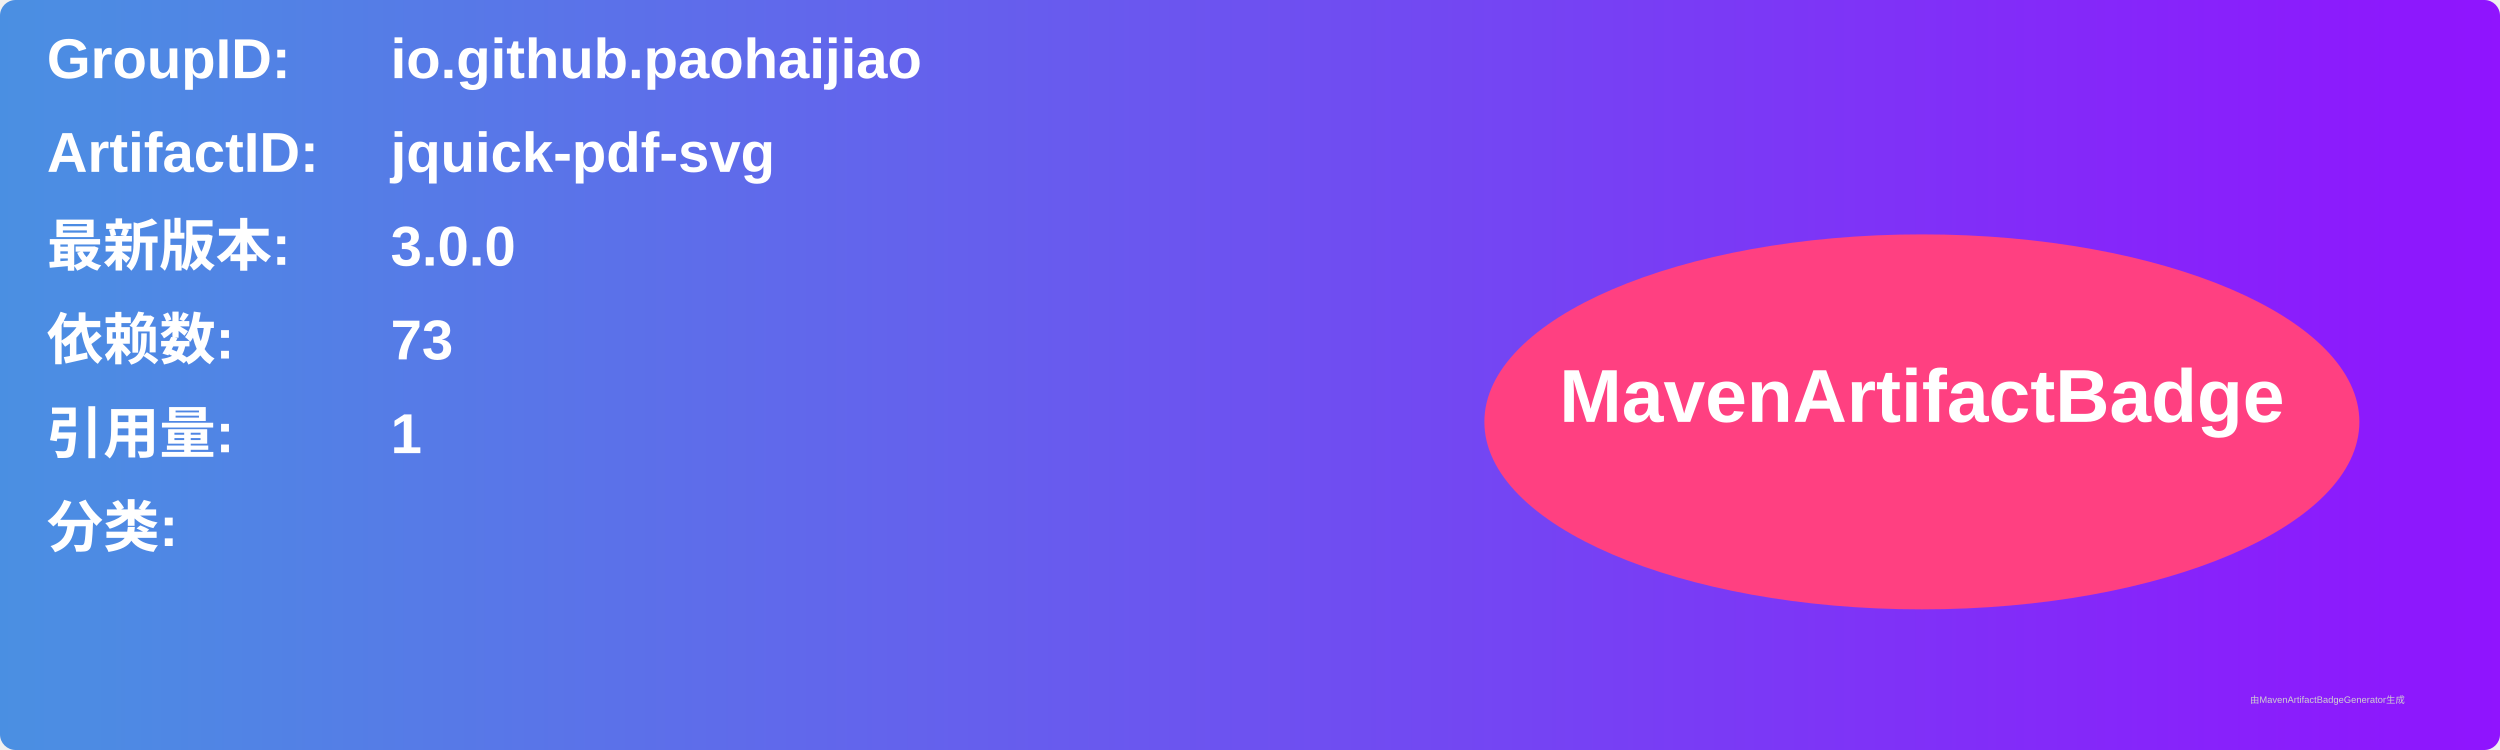
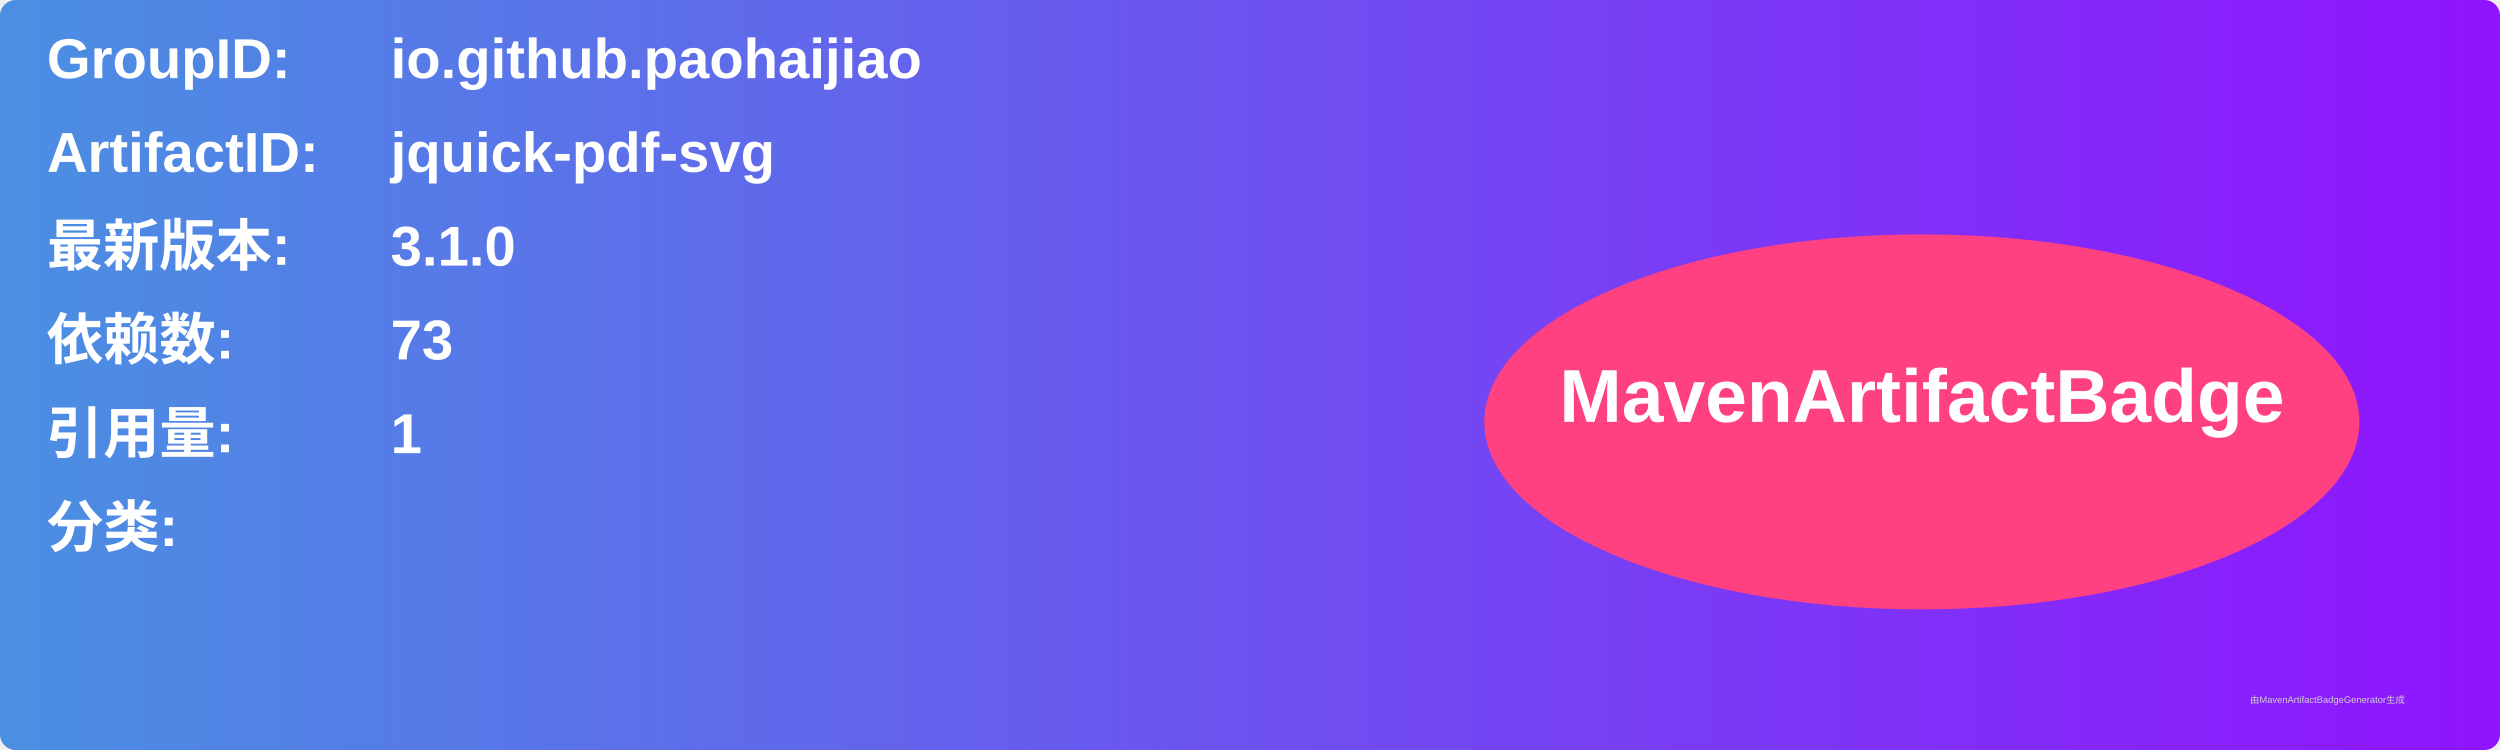
<svg xmlns="http://www.w3.org/2000/svg" width="800" height="240" viewBox="0 0 800 240">
  <linearGradient id="grad" x1="0%" y1="0%" x2="100%" y2="0%">
    <stop offset="0%" stop-color="#4a90e2" />
    <stop offset="100%" stop-color="#9013fe" />
  </linearGradient>
  <rect width="100%" height="100%" rx="5" ry="5" fill="url(#grad)" />
  <g transform="translate(15, 15)">
    <text x="0" y="10" font-family="Arial" font-size="18" fill="white" font-weight="bold" width="260">GroupID:</text>
    <text x="110" y="10" font-family="Arial" font-size="18" fill="white" font-weight="bold" width="460">io.github.paohaijiao</text>
    <text x="0" y="40" font-family="Arial" font-size="18" fill="white" font-weight="bold" width="260">ArtifactID:</text>
    <text x="110" y="40" font-family="Arial" font-size="18" fill="white" font-weight="bold" width="460">jquick-pdf-svg</text>
    <text x="0" y="70" font-family="Arial" font-size="18" fill="white" font-weight="bold">最新版本:</text>
    <text x="110" y="70" font-family="Arial" font-size="18" fill="white" font-weight="bold">
-       <tspan font-weight="bold">3.0.0</tspan>
+       <tspan font-weight="bold">3.1.0</tspan>
    </text>
    <text x="0" y="100" font-family="Arial" font-size="18" fill="white" font-weight="bold">依赖数: </text>
    <text x="110" y="100" font-family="Arial" font-size="18" fill="white">
      <tspan font-weight="bold">73</tspan>
    </text>
    <text x="0" y="130" font-family="Arial" font-size="18" fill="white" font-weight="bold">引用量: </text>
    <text x="110" y="130" font-family="Arial" font-size="18" fill="white">
      <tspan font-weight="bold">1</tspan>
    </text>
    <text x="0" y="160" font-family="Arial" font-size="18" fill="white" font-weight="bold">分类:</text>
    <text x="10" y="190" font-family="Arial" font-size="10" fill="white">
      <tspan font-weight="bold" />
    </text>
    <ellipse cx="600" cy="120" rx="140" ry="60" fill="#ff4081" />
    <text x="600" y="120" text-anchor="middle" font-family="Arial" font-size="24" fill="white" font-weight="bold">MavenArtifactBadge</text>
  </g>
  <text x="720" y="225" font-family="Arial" font-size="3" fill="#d0d0d0">由MavenArtifactBadgeGenerator生成</text>
</svg>
